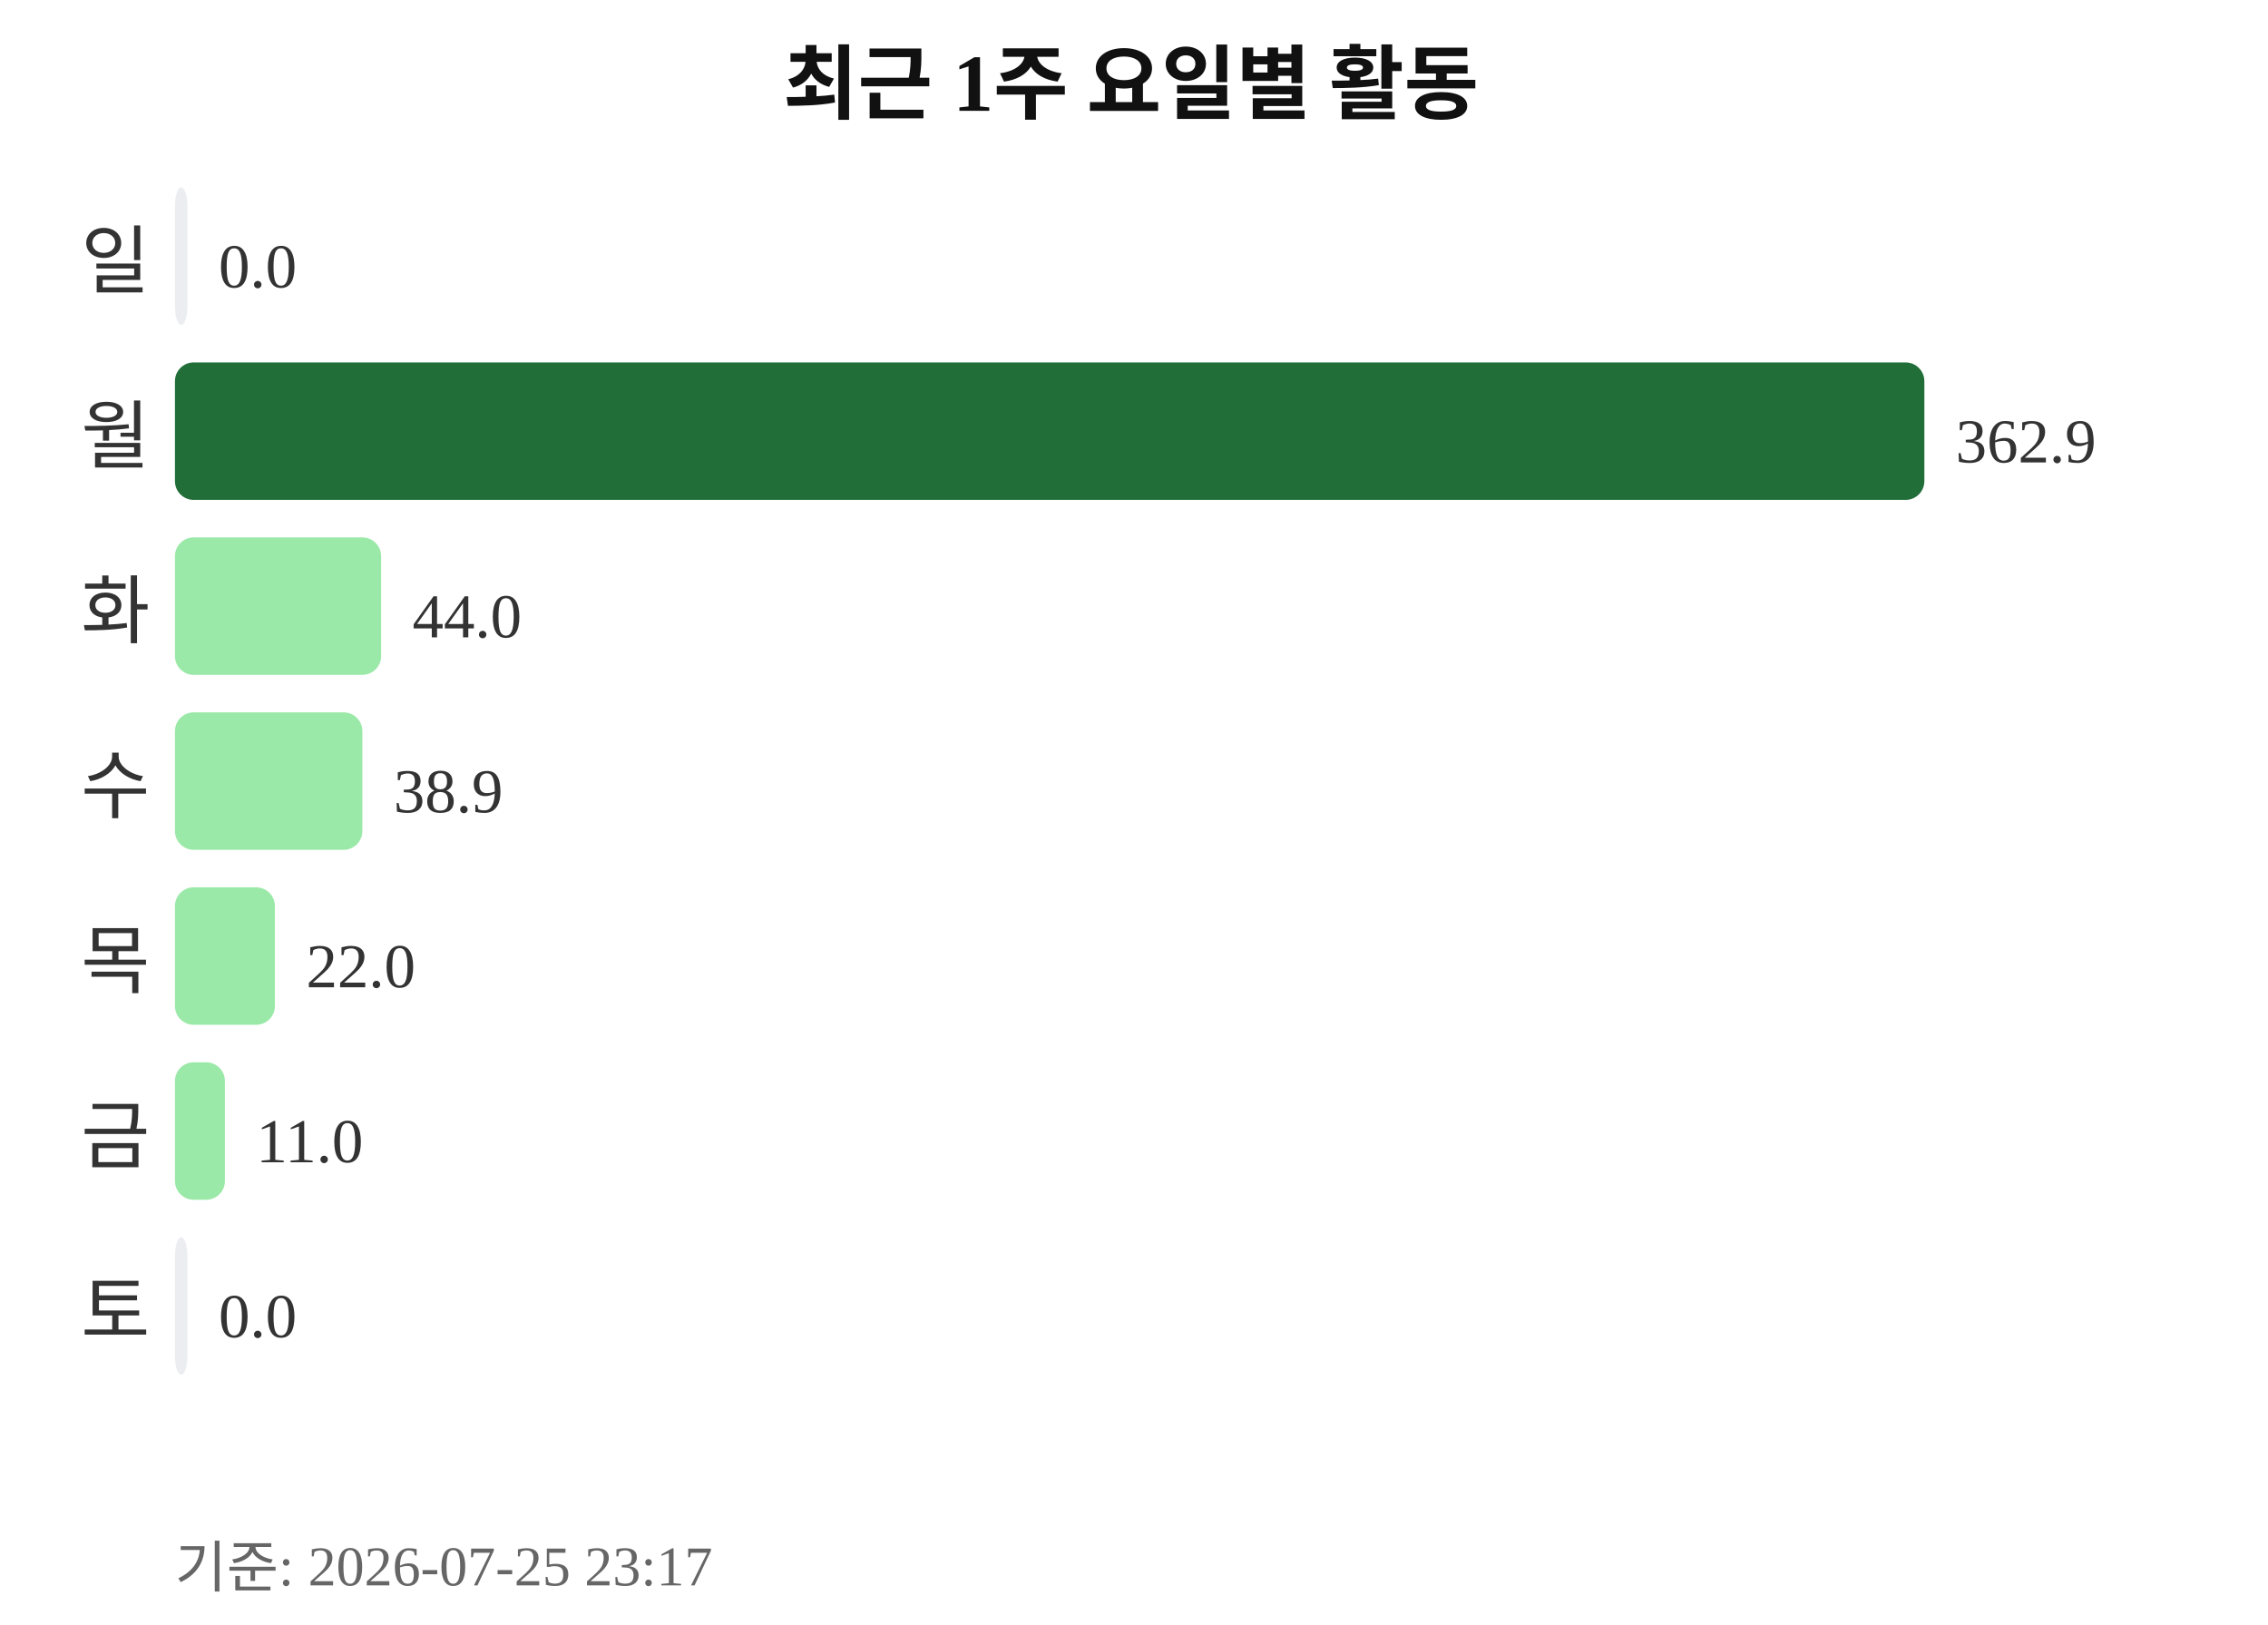
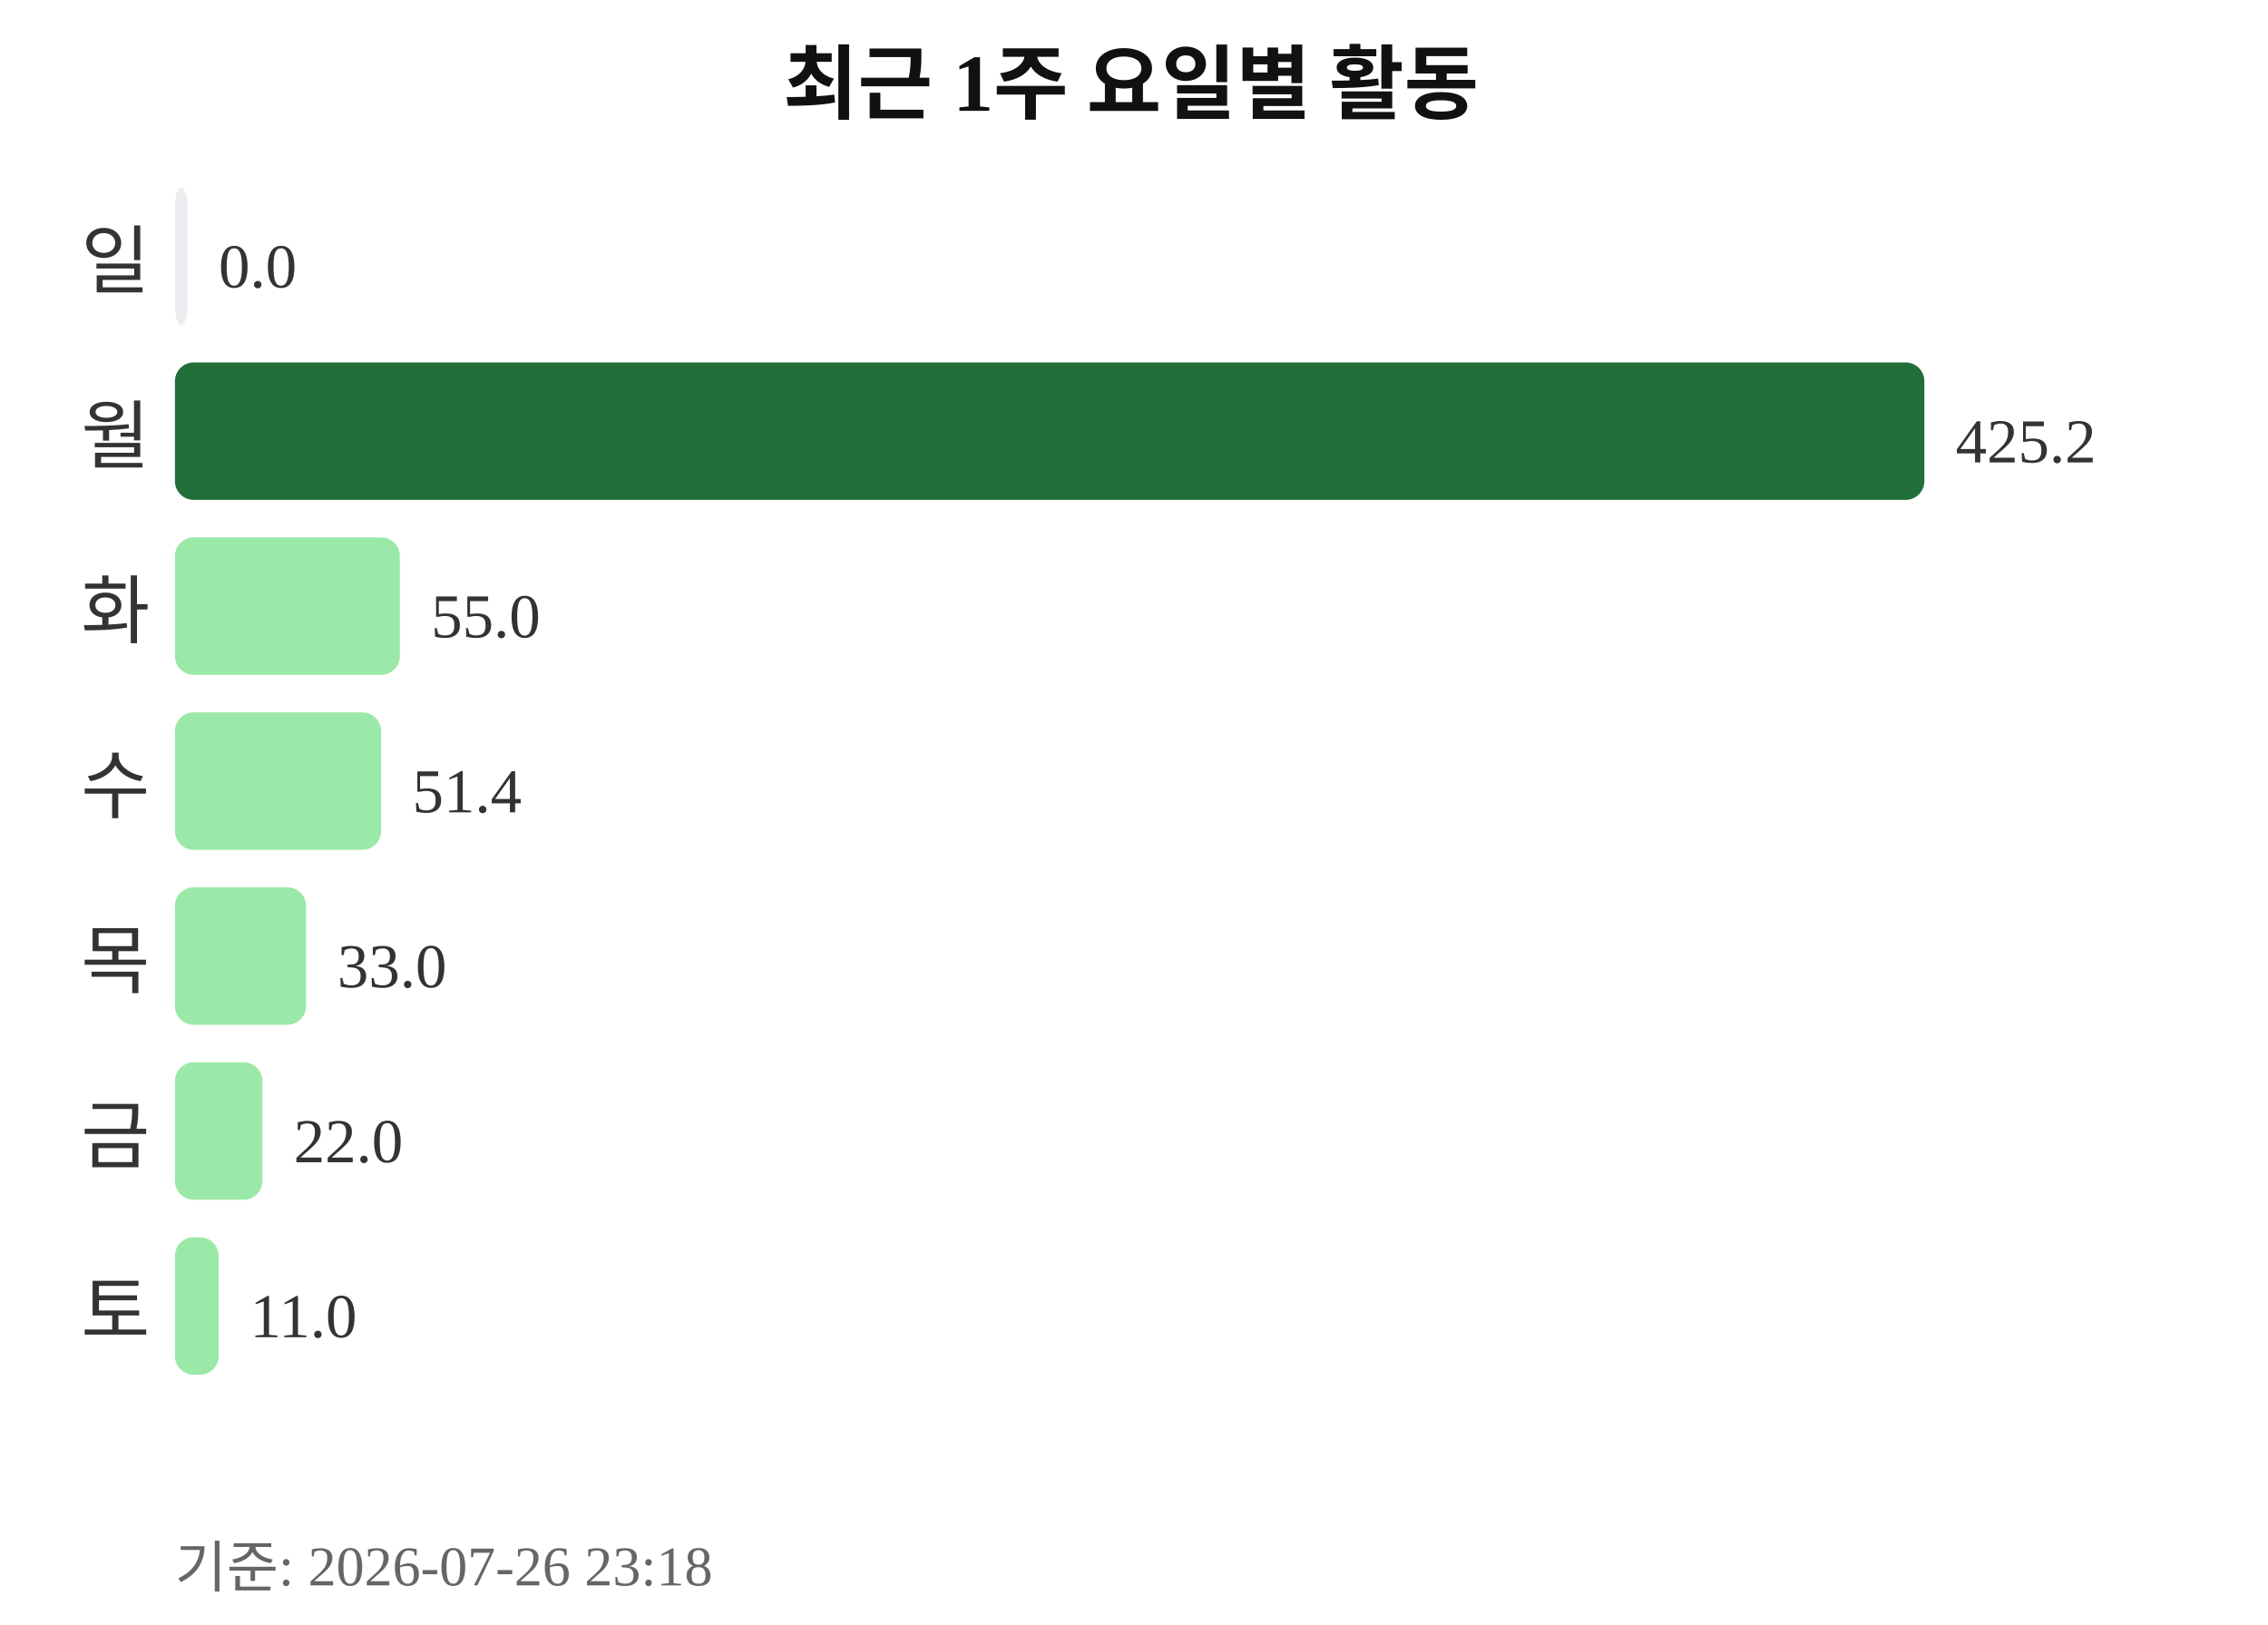
<svg xmlns="http://www.w3.org/2000/svg" width="363" height="260">
  <text x="181" y="18" text-anchor="middle" font-size="13" font-weight="bold" fill="#111111">최근 1주 요일별 활동</text>
  <text x="24" y="46" text-anchor="end" font-size="12" fill="#333333">일</text>
  <rect x="28" y="30" width="2" height="22" rx="3" fill="#ebedf0" />
  <text x="35" y="46" font-size="10" fill="#333333">0.0</text>
  <text x="24" y="74" text-anchor="end" font-size="12" fill="#333333">월</text>
  <rect x="28" y="58" width="280" height="22" rx="3" fill="#216e39" />
-   <text x="313" y="74" font-size="10" fill="#333333">362.9</text>
+   <text x="313" y="74" font-size="10" fill="#333333">425.2</text>
  <text x="24" y="102" text-anchor="end" font-size="12" fill="#333333">화</text>
-   <rect x="28" y="86" width="33" height="22" rx="3" fill="#9be9a8" />
-   <text x="66" y="102" font-size="10" fill="#333333">44.0</text>
+   <rect x="28" y="86" width="36" height="22" rx="3" fill="#9be9a8" />
+   <text x="69" y="102" font-size="10" fill="#333333">55.0</text>
  <text x="24" y="130" text-anchor="end" font-size="12" fill="#333333">수</text>
-   <rect x="28" y="114" width="30" height="22" rx="3" fill="#9be9a8" />
-   <text x="63" y="130" font-size="10" fill="#333333">38.9</text>
+   <rect x="28" y="114" width="33" height="22" rx="3" fill="#9be9a8" />
+   <text x="66" y="130" font-size="10" fill="#333333">51.4</text>
  <text x="24" y="158" text-anchor="end" font-size="12" fill="#333333">목</text>
-   <rect x="28" y="142" width="16" height="22" rx="3" fill="#9be9a8" />
-   <text x="49" y="158" font-size="10" fill="#333333">22.0</text>
+   <rect x="28" y="142" width="21" height="22" rx="3" fill="#9be9a8" />
+   <text x="54" y="158" font-size="10" fill="#333333">33.0</text>
  <text x="24" y="186" text-anchor="end" font-size="12" fill="#333333">금</text>
-   <rect x="28" y="170" width="8" height="22" rx="3" fill="#9be9a8" />
-   <text x="41" y="186" font-size="10" fill="#333333">11.0</text>
+   <rect x="28" y="170" width="14" height="22" rx="3" fill="#9be9a8" />
+   <text x="47" y="186" font-size="10" fill="#333333">22.0</text>
  <text x="24" y="214" text-anchor="end" font-size="12" fill="#333333">토</text>
-   <rect x="28" y="198" width="2" height="22" rx="3" fill="#ebedf0" />
-   <text x="35" y="214" font-size="10" fill="#333333">0.0</text>
-   <text x="28" y="254" font-size="9" fill="#666666">기준: 2026-07-25 23:17</text>
+   <rect x="28" y="198" width="7" height="22" rx="3" fill="#9be9a8" />
+   <text x="40" y="214" font-size="10" fill="#333333">11.0</text>
+   <text x="28" y="254" font-size="9" fill="#666666">기준: 2026-07-26 23:18</text>
</svg>
